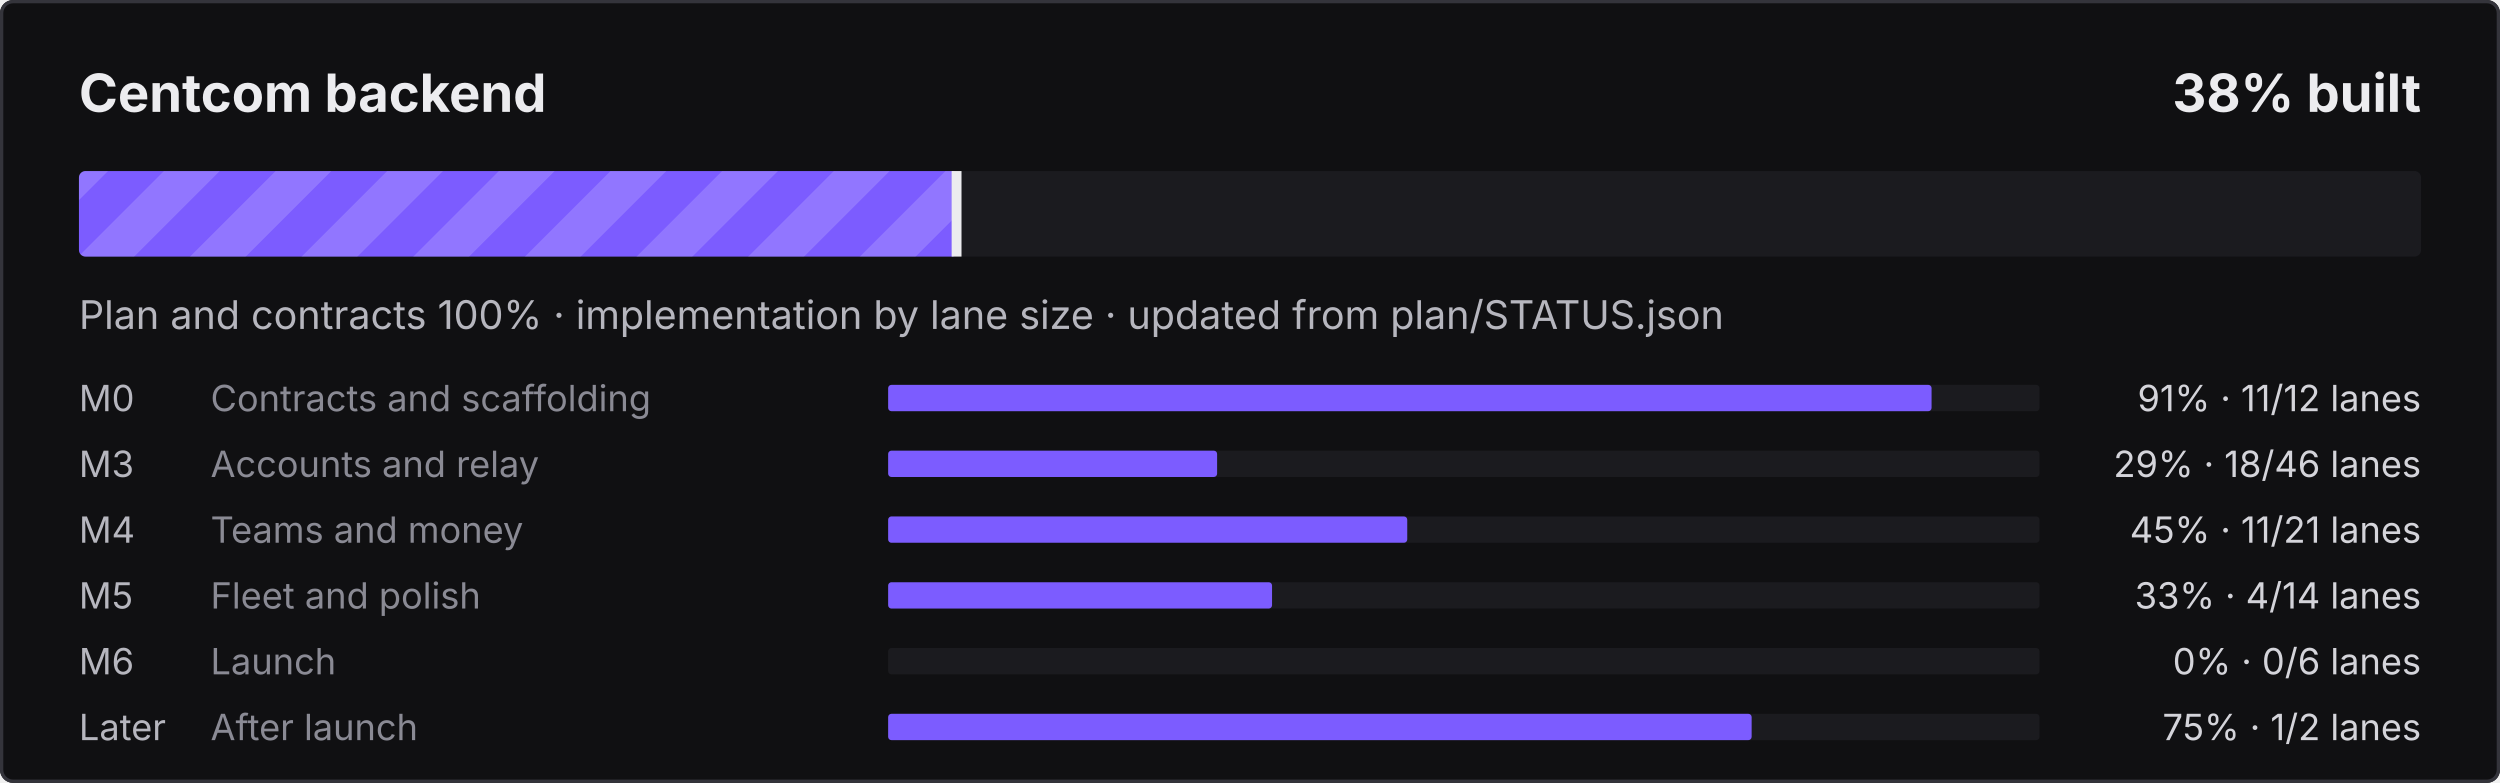
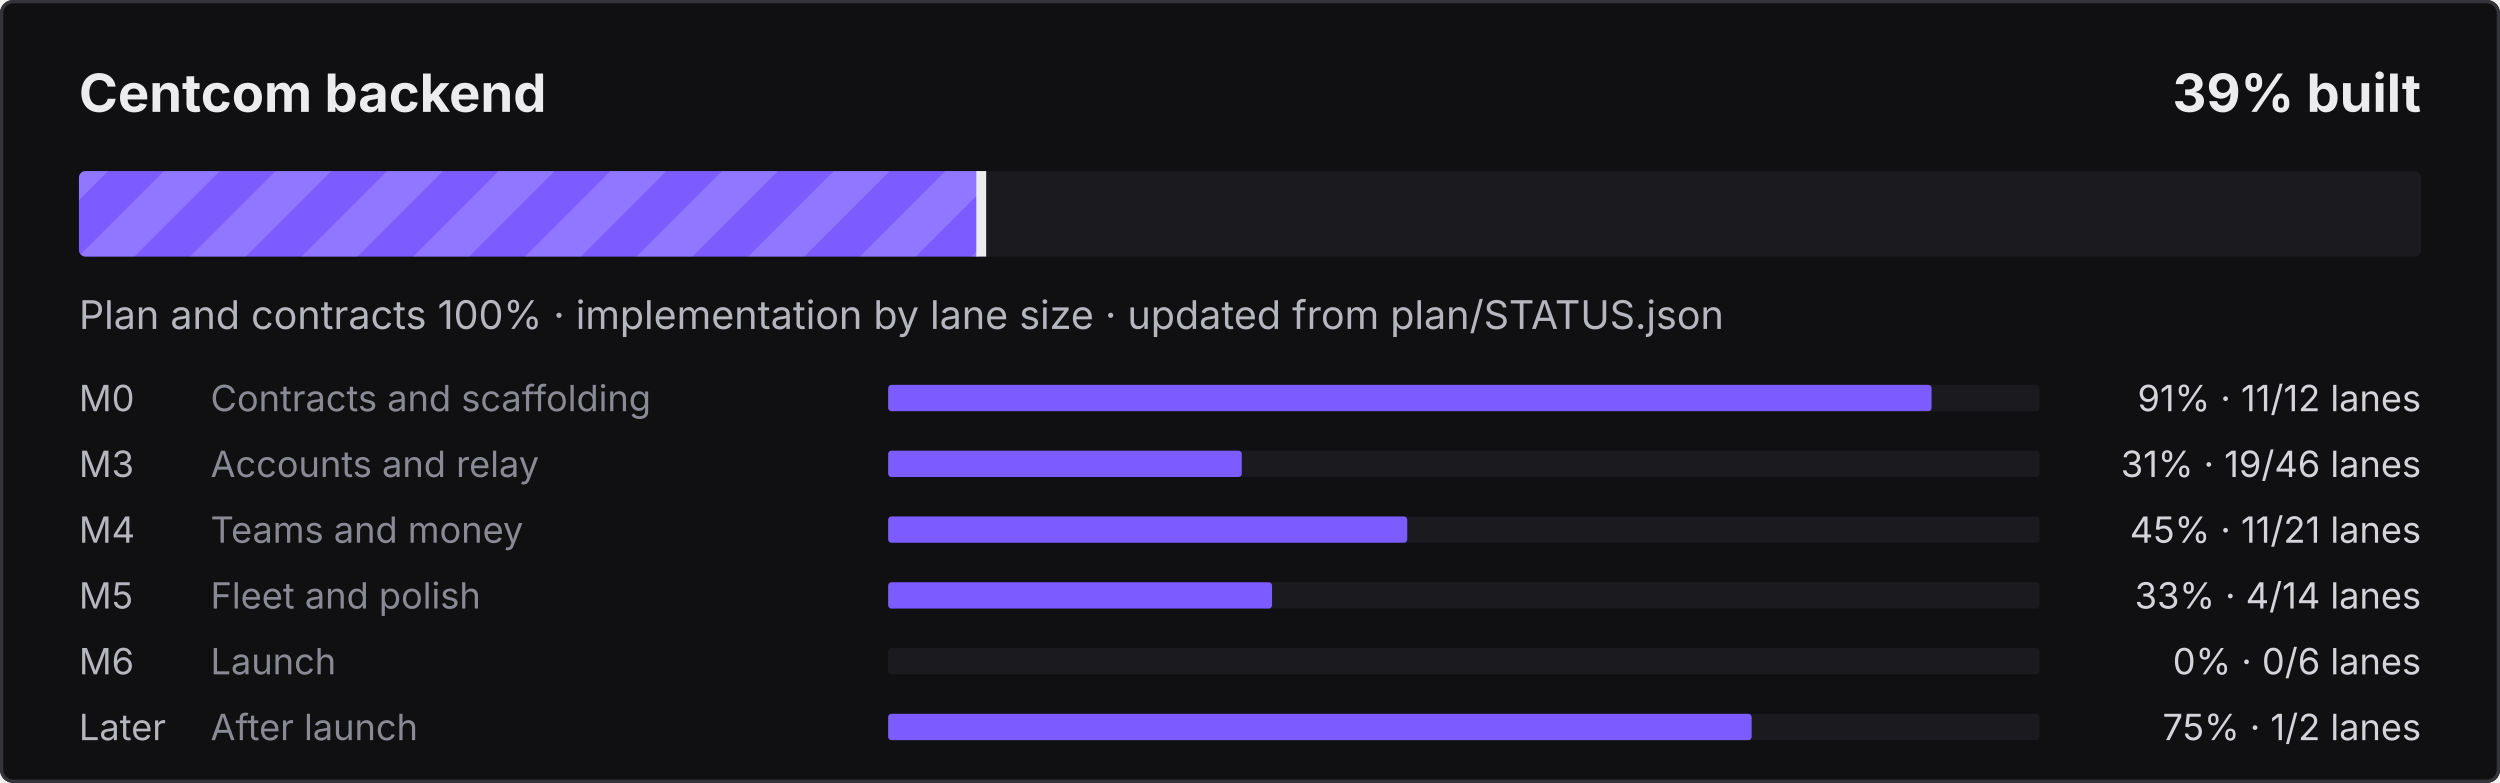
- <svg xmlns="http://www.w3.org/2000/svg" width="760" height="238" viewBox="0 0 760 238" role="img" aria-label="Centcom backend: 38% built">
+ <svg xmlns="http://www.w3.org/2000/svg" width="760" height="238" viewBox="0 0 760 238" role="img" aria-label="Centcom backend: 39% built">
  <defs>
    <pattern id="s" width="24" height="24" patternUnits="userSpaceOnUse" patternTransform="rotate(45)">
      <rect width="12" height="24" fill="#fff" fill-opacity=".16" />
    </pattern>
    <clipPath id="c">
      <rect x="24" y="52" width="712" height="26" rx="2" />
    </clipPath>
  </defs>
  <style>@keyframes mv{to{transform:translateX(24px)}}
.st{animation:mv .9s linear infinite}text{font-family:ui-sans-serif,system-ui,-apple-system,"Segoe UI",sans-serif}
@media (prefers-reduced-motion:reduce){.st{animation:none}}</style>
  <rect width="760" height="238" rx="4" fill="#101012" />
  <rect x=".5" y=".5" width="759" height="237" rx="3.5" fill="none" stroke="#34343B" />
  <text x="24" y="34" fill="#ECECEF" font-size="16" font-weight="700">Centcom backend</text>
-   <text x="736" y="34" fill="#ECECEF" font-size="16" font-weight="700" text-anchor="end">38% built</text>
+   <text x="736" y="34" fill="#ECECEF" font-size="16" font-weight="700" text-anchor="end">39% built</text>
  <rect x="24" y="52" width="712" height="26" rx="2" fill="#1B1B1F" />
  <clipPath id="cf">
-     <rect x="24" y="52" width="267.3" height="26" rx="2" />
+     <rect x="24" y="52" width="274.8" height="26" rx="2" />
  </clipPath>
  <g clip-path="url(#cf)">
-     <rect x="24" y="52" width="267.3" height="26" fill="#7C5CFF" />
-     <rect x="0" y="52" width="315.3" height="26" fill="url(#s)" class="st" />
+     <rect x="24" y="52" width="274.8" height="26" fill="#7C5CFF" />
+     <rect x="0" y="52" width="322.8" height="26" fill="url(#s)" class="st" />
  </g>
-   <rect x="289.3" y="52" width="3" height="26" fill="#ECECEF" />
+   <rect x="296.8" y="52" width="3" height="26" fill="#ECECEF" />
  <text x="24" y="100" fill="#B6B6BE" font-size="12">Plan and contracts 100% · implementation by lane size · updated from plan/STATUS.json</text>
  <text x="24" y="125" fill="#B6B6BE" font-size="11">M0</text>
  <text x="64" y="125" fill="#8A8A94" font-size="11">Contracts and scaffolding</text>
  <rect x="270" y="117" width="350" height="8" rx="1" fill="#1B1B1F" />
  <rect x="270" y="117" width="317.2" height="8" rx="1" fill="#7C5CFF" />
  <text x="736" y="125" fill="#D4D4DA" font-size="11" text-anchor="end">91% · 11/12 lanes</text>
  <text x="24" y="145" fill="#B6B6BE" font-size="11">M3</text>
  <text x="64" y="145" fill="#8A8A94" font-size="11">Accounts and relay</text>
  <rect x="270" y="137" width="350" height="8" rx="1" fill="#1B1B1F" />
-   <rect x="270" y="137" width="100.0" height="8" rx="1" fill="#7C5CFF" />
-   <text x="736" y="145" fill="#D4D4DA" font-size="11" text-anchor="end">29% · 18/46 lanes</text>
+   <rect x="270" y="137" width="107.5" height="8" rx="1" fill="#7C5CFF" />
+   <text x="736" y="145" fill="#D4D4DA" font-size="11" text-anchor="end">31% · 19/46 lanes</text>
  <text x="24" y="165" fill="#B6B6BE" font-size="11">M4</text>
  <text x="64" y="165" fill="#8A8A94" font-size="11">Teams and money</text>
  <rect x="270" y="157" width="350" height="8" rx="1" fill="#1B1B1F" />
  <rect x="270" y="157" width="157.8" height="8" rx="1" fill="#7C5CFF" />
  <text x="736" y="165" fill="#D4D4DA" font-size="11" text-anchor="end">45% · 11/21 lanes</text>
  <text x="24" y="185" fill="#B6B6BE" font-size="11">M5</text>
  <text x="64" y="185" fill="#8A8A94" font-size="11">Fleet and polish</text>
  <rect x="270" y="177" width="350" height="8" rx="1" fill="#1B1B1F" />
  <rect x="270" y="177" width="116.7" height="8" rx="1" fill="#7C5CFF" />
  <text x="736" y="185" fill="#D4D4DA" font-size="11" text-anchor="end">33% · 4/14 lanes</text>
  <text x="24" y="205" fill="#B6B6BE" font-size="11">M6</text>
  <text x="64" y="205" fill="#8A8A94" font-size="11">Launch</text>
  <rect x="270" y="197" width="350" height="8" rx="1" fill="#1B1B1F" />
  <text x="736" y="205" fill="#D4D4DA" font-size="11" text-anchor="end">0% · 0/6 lanes</text>
  <text x="24" y="225" fill="#B6B6BE" font-size="11">Later</text>
  <text x="64" y="225" fill="#8A8A94" font-size="11">After launch</text>
  <rect x="270" y="217" width="350" height="8" rx="1" fill="#1B1B1F" />
  <rect x="270" y="217" width="262.5" height="8" rx="1" fill="#7C5CFF" />
  <text x="736" y="225" fill="#D4D4DA" font-size="11" text-anchor="end">75% · 1/2 lanes</text>
</svg>
